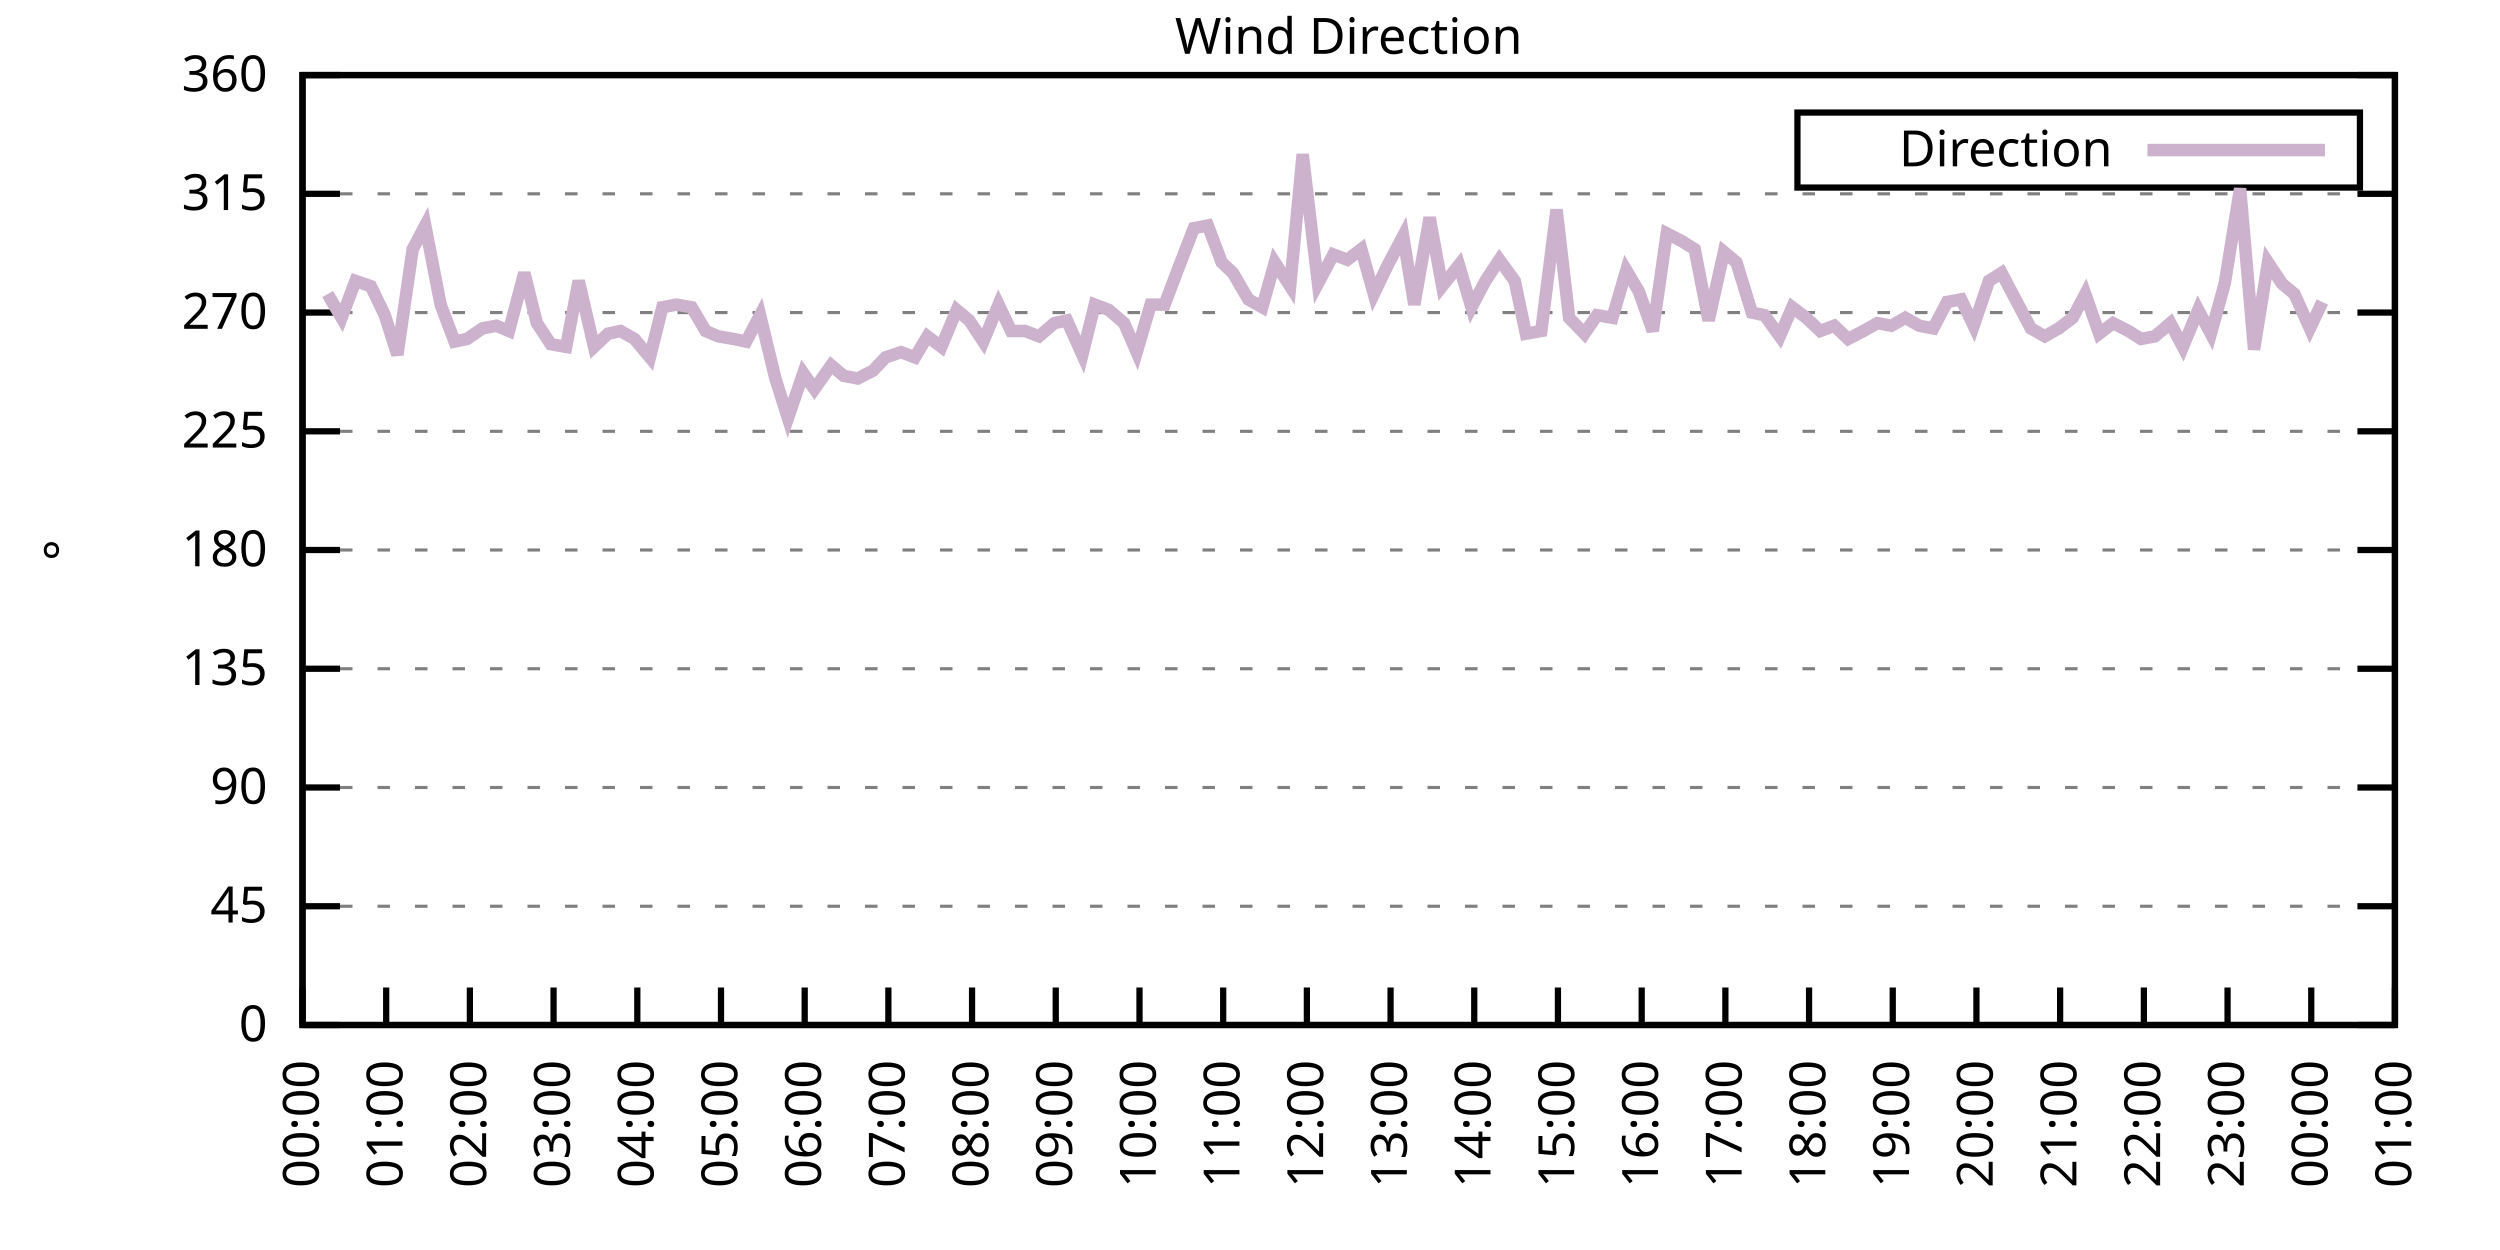
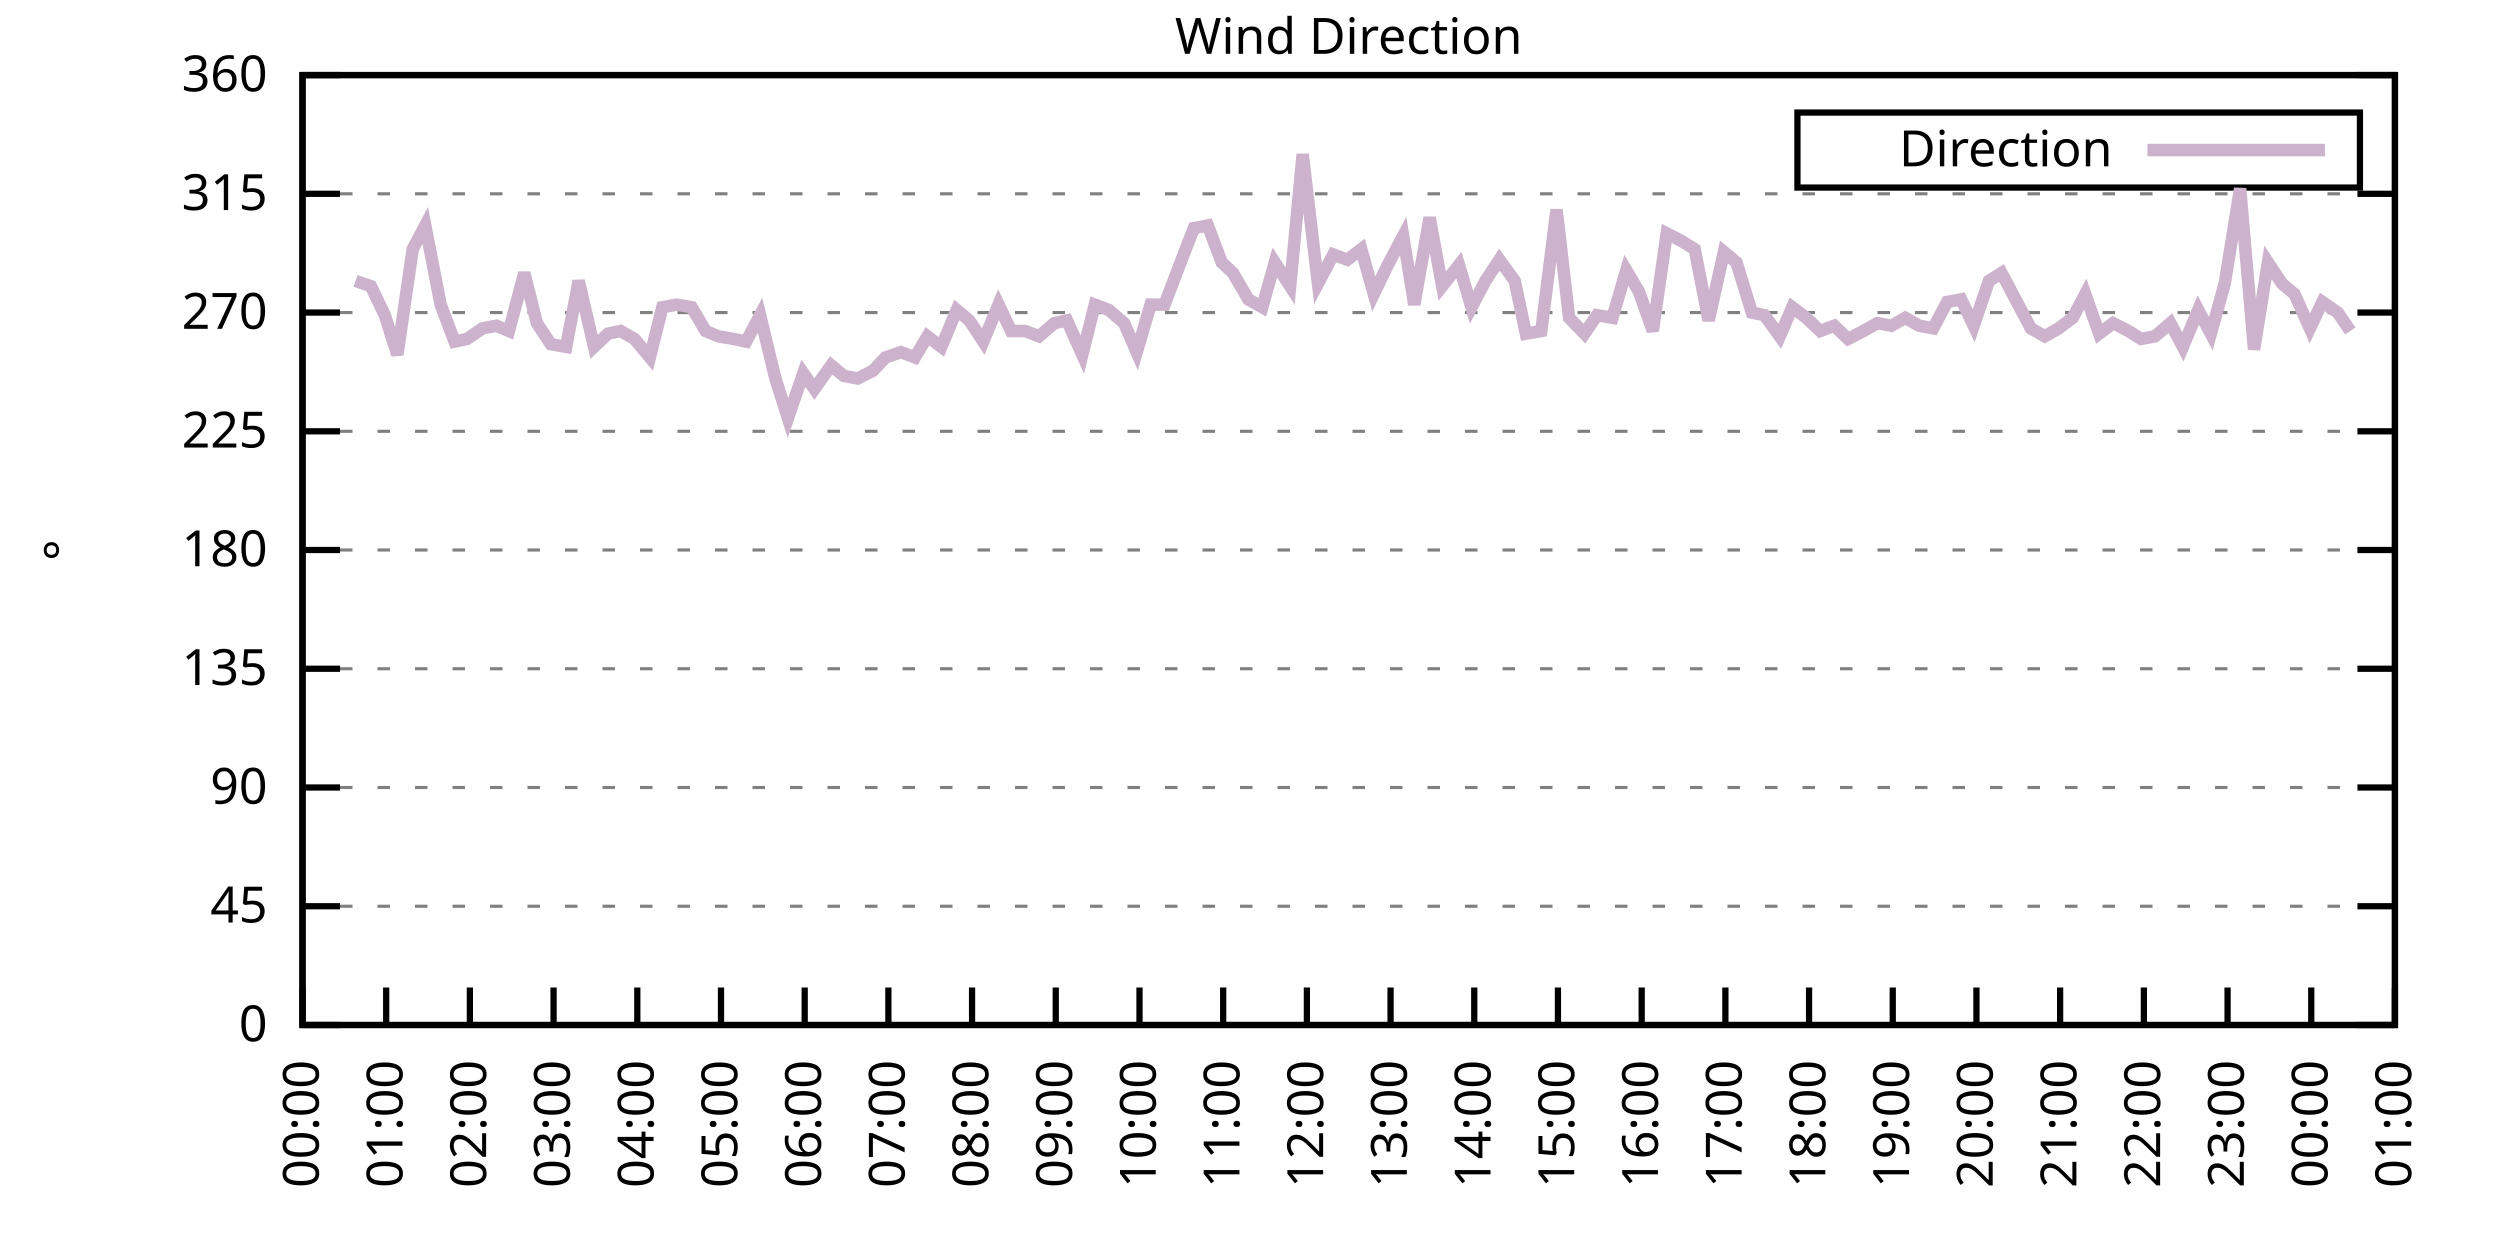
<svg xmlns="http://www.w3.org/2000/svg" xmlns:xlink="http://www.w3.org/1999/xlink" width="400" height="200" viewBox="0 0 400 200">
  <g id="gnuplot_canvas">
    <rect x="0" y="0" width="400" height="200" fill="none" />
    <defs>
      <circle id="gpDot" r="0.5" stroke-width="0.5" stroke="currentColor" />
      <path id="gpPt0" stroke-width="0.333" stroke="currentColor" d="M-1,0 h2 M0,-1 v2" />
      <path id="gpPt1" stroke-width="0.333" stroke="currentColor" d="M-1,-1 L1,1 M1,-1 L-1,1" />
      <path id="gpPt2" stroke-width="0.333" stroke="currentColor" d="M-1,0 L1,0 M0,-1 L0,1 M-1,-1 L1,1 M-1,1 L1,-1" />
      <rect id="gpPt3" stroke-width="0.333" stroke="currentColor" x="-1" y="-1" width="2" height="2" />
      <rect id="gpPt4" stroke-width="0.333" stroke="currentColor" fill="currentColor" x="-1" y="-1" width="2" height="2" />
      <circle id="gpPt5" stroke-width="0.333" stroke="currentColor" cx="0" cy="0" r="1" />
      <use xlink:href="#gpPt5" id="gpPt6" fill="currentColor" stroke="none" />
      <path id="gpPt7" stroke-width="0.333" stroke="currentColor" d="M0,-1.33 L-1.33,0.67 L1.33,0.67 z" />
      <use xlink:href="#gpPt7" id="gpPt8" fill="currentColor" stroke="none" />
      <use xlink:href="#gpPt7" id="gpPt9" stroke="currentColor" transform="rotate(180)" />
      <use xlink:href="#gpPt9" id="gpPt10" fill="currentColor" stroke="none" />
      <use xlink:href="#gpPt3" id="gpPt11" stroke="currentColor" transform="rotate(45)" />
      <use xlink:href="#gpPt11" id="gpPt12" fill="currentColor" stroke="none" />
      <path id="gpPt13" stroke-width="0.333" stroke="currentColor" d="M0,1.330 L1.265,0.411 L0.782,-1.067 L-0.782,-1.076 L-1.265,0.411 z" />
      <use xlink:href="#gpPt13" id="gpPt14" fill="currentColor" stroke="none" />
      <filter id="textbox" filterUnits="objectBoundingBox" x="0" y="0" height="1" width="1">
        <feFlood flood-color="white" flood-opacity="1" result="bgnd" />
        <feComposite in="SourceGraphic" in2="bgnd" operator="atop" />
      </filter>
      <filter id="greybox" filterUnits="objectBoundingBox" x="0" y="0" height="1" width="1">
        <feFlood flood-color="lightgrey" flood-opacity="1" result="grey" />
        <feComposite in="SourceGraphic" in2="grey" operator="atop" />
      </filter>
    </defs>
    <g fill="none" color="white" stroke="currentColor" stroke-width="1.00" stroke-linecap="butt" stroke-linejoin="miter">
</g>
    <g fill="none" color="black" stroke="currentColor" stroke-width="1.00" stroke-linecap="butt" stroke-linejoin="miter">
      <g stroke="none" shape-rendering="crispEdges">
        <polygon fill="rgb(255, 255, 255)" points="48.40,164.00 383.18,164.00 383.18,12.02 48.40,12.02 " />
      </g>
    </g>
    <g fill="none" color="black" stroke="currentColor" stroke-width="1.00" stroke-linecap="butt" stroke-linejoin="miter">
</g>
    <g fill="none" color="black" stroke="black" stroke-width="0.50" stroke-linecap="butt" stroke-linejoin="miter">
</g>
    <g fill="none" color="gray" stroke="currentColor" stroke-width="0.50" stroke-linecap="butt" stroke-linejoin="miter">
      <path stroke="gray" stroke-dasharray="2,4" class="gridline" d="M48.40,164.00 L383.19,164.00  " />
    </g>
    <g fill="none" color="gray" stroke="gray" stroke-width="1.00" stroke-linecap="butt" stroke-linejoin="miter">
</g>
    <g fill="none" color="black" stroke="currentColor" stroke-width="1.00" stroke-linecap="butt" stroke-linejoin="miter">
      <path stroke="black" d="M48.40,164.00 L54.40,164.00 M383.19,164.00 L377.19,164.00  " />
      <g transform="translate(42.80,166.60)" stroke="none" fill="black" font-family="Sans" font-size="8.00" text-anchor="end">
        <text>
          <tspan font-family="Sans"> 0</tspan>
        </text>
      </g>
    </g>
    <g fill="none" color="black" stroke="currentColor" stroke-width="1.00" stroke-linecap="butt" stroke-linejoin="miter">
</g>
    <g fill="none" color="black" stroke="black" stroke-width="0.50" stroke-linecap="butt" stroke-linejoin="miter">
</g>
    <g fill="none" color="gray" stroke="currentColor" stroke-width="0.50" stroke-linecap="butt" stroke-linejoin="miter">
      <path stroke="gray" stroke-dasharray="2,4" class="gridline" d="M48.40,145.00 L383.19,145.00  " />
    </g>
    <g fill="none" color="gray" stroke="gray" stroke-width="1.00" stroke-linecap="butt" stroke-linejoin="miter">
</g>
    <g fill="none" color="black" stroke="currentColor" stroke-width="1.00" stroke-linecap="butt" stroke-linejoin="miter">
      <path stroke="black" d="M48.40,145.00 L54.40,145.00 M383.19,145.00 L377.19,145.00  " />
      <g transform="translate(42.80,147.60)" stroke="none" fill="black" font-family="Sans" font-size="8.00" text-anchor="end">
        <text>
          <tspan font-family="Sans"> 45</tspan>
        </text>
      </g>
    </g>
    <g fill="none" color="black" stroke="currentColor" stroke-width="1.00" stroke-linecap="butt" stroke-linejoin="miter">
</g>
    <g fill="none" color="black" stroke="black" stroke-width="0.50" stroke-linecap="butt" stroke-linejoin="miter">
</g>
    <g fill="none" color="gray" stroke="currentColor" stroke-width="0.50" stroke-linecap="butt" stroke-linejoin="miter">
      <path stroke="gray" stroke-dasharray="2,4" class="gridline" d="M48.40,126.00 L383.19,126.00  " />
    </g>
    <g fill="none" color="gray" stroke="gray" stroke-width="1.00" stroke-linecap="butt" stroke-linejoin="miter">
</g>
    <g fill="none" color="black" stroke="currentColor" stroke-width="1.00" stroke-linecap="butt" stroke-linejoin="miter">
      <path stroke="black" d="M48.40,126.00 L54.40,126.00 M383.19,126.00 L377.19,126.00  " />
      <g transform="translate(42.80,128.60)" stroke="none" fill="black" font-family="Sans" font-size="8.00" text-anchor="end">
        <text>
          <tspan font-family="Sans"> 90</tspan>
        </text>
      </g>
    </g>
    <g fill="none" color="black" stroke="currentColor" stroke-width="1.00" stroke-linecap="butt" stroke-linejoin="miter">
</g>
    <g fill="none" color="black" stroke="black" stroke-width="0.50" stroke-linecap="butt" stroke-linejoin="miter">
</g>
    <g fill="none" color="gray" stroke="currentColor" stroke-width="0.50" stroke-linecap="butt" stroke-linejoin="miter">
      <path stroke="gray" stroke-dasharray="2,4" class="gridline" d="M48.40,107.00 L383.19,107.00  " />
    </g>
    <g fill="none" color="gray" stroke="gray" stroke-width="1.00" stroke-linecap="butt" stroke-linejoin="miter">
</g>
    <g fill="none" color="black" stroke="currentColor" stroke-width="1.00" stroke-linecap="butt" stroke-linejoin="miter">
      <path stroke="black" d="M48.40,107.00 L54.40,107.00 M383.19,107.00 L377.19,107.00  " />
      <g transform="translate(42.80,109.60)" stroke="none" fill="black" font-family="Sans" font-size="8.00" text-anchor="end">
        <text>
          <tspan font-family="Sans"> 135</tspan>
        </text>
      </g>
    </g>
    <g fill="none" color="black" stroke="currentColor" stroke-width="1.00" stroke-linecap="butt" stroke-linejoin="miter">
</g>
    <g fill="none" color="black" stroke="black" stroke-width="0.50" stroke-linecap="butt" stroke-linejoin="miter">
</g>
    <g fill="none" color="gray" stroke="currentColor" stroke-width="0.50" stroke-linecap="butt" stroke-linejoin="miter">
      <path stroke="gray" stroke-dasharray="2,4" class="gridline" d="M48.40,88.00 L383.19,88.00  " />
    </g>
    <g fill="none" color="gray" stroke="gray" stroke-width="1.00" stroke-linecap="butt" stroke-linejoin="miter">
</g>
    <g fill="none" color="black" stroke="currentColor" stroke-width="1.00" stroke-linecap="butt" stroke-linejoin="miter">
      <path stroke="black" d="M48.40,88.00 L54.40,88.00 M383.19,88.00 L377.19,88.00  " />
      <g transform="translate(42.80,90.60)" stroke="none" fill="black" font-family="Sans" font-size="8.00" text-anchor="end">
        <text>
          <tspan font-family="Sans"> 180</tspan>
        </text>
      </g>
    </g>
    <g fill="none" color="black" stroke="currentColor" stroke-width="1.00" stroke-linecap="butt" stroke-linejoin="miter">
</g>
    <g fill="none" color="black" stroke="black" stroke-width="0.50" stroke-linecap="butt" stroke-linejoin="miter">
</g>
    <g fill="none" color="gray" stroke="currentColor" stroke-width="0.50" stroke-linecap="butt" stroke-linejoin="miter">
      <path stroke="gray" stroke-dasharray="2,4" class="gridline" d="M48.40,69.01 L383.19,69.01  " />
    </g>
    <g fill="none" color="gray" stroke="gray" stroke-width="1.00" stroke-linecap="butt" stroke-linejoin="miter">
</g>
    <g fill="none" color="black" stroke="currentColor" stroke-width="1.00" stroke-linecap="butt" stroke-linejoin="miter">
      <path stroke="black" d="M48.40,69.01 L54.40,69.01 M383.19,69.01 L377.19,69.01  " />
      <g transform="translate(42.80,71.61)" stroke="none" fill="black" font-family="Sans" font-size="8.00" text-anchor="end">
        <text>
          <tspan font-family="Sans"> 225</tspan>
        </text>
      </g>
    </g>
    <g fill="none" color="black" stroke="currentColor" stroke-width="1.00" stroke-linecap="butt" stroke-linejoin="miter">
</g>
    <g fill="none" color="black" stroke="black" stroke-width="0.50" stroke-linecap="butt" stroke-linejoin="miter">
</g>
    <g fill="none" color="gray" stroke="currentColor" stroke-width="0.50" stroke-linecap="butt" stroke-linejoin="miter">
      <path stroke="gray" stroke-dasharray="2,4" class="gridline" d="M48.40,50.01 L383.19,50.01  " />
    </g>
    <g fill="none" color="gray" stroke="gray" stroke-width="1.00" stroke-linecap="butt" stroke-linejoin="miter">
</g>
    <g fill="none" color="black" stroke="currentColor" stroke-width="1.00" stroke-linecap="butt" stroke-linejoin="miter">
      <path stroke="black" d="M48.40,50.01 L54.40,50.01 M383.19,50.01 L377.19,50.01  " />
      <g transform="translate(42.80,52.61)" stroke="none" fill="black" font-family="Sans" font-size="8.00" text-anchor="end">
        <text>
          <tspan font-family="Sans"> 270</tspan>
        </text>
      </g>
    </g>
    <g fill="none" color="black" stroke="currentColor" stroke-width="1.00" stroke-linecap="butt" stroke-linejoin="miter">
</g>
    <g fill="none" color="black" stroke="black" stroke-width="0.50" stroke-linecap="butt" stroke-linejoin="miter">
</g>
    <g fill="none" color="gray" stroke="currentColor" stroke-width="0.50" stroke-linecap="butt" stroke-linejoin="miter">
      <path stroke="gray" stroke-dasharray="2,4" class="gridline" d="M48.40,31.01 L383.19,31.01  " />
    </g>
    <g fill="none" color="gray" stroke="gray" stroke-width="1.00" stroke-linecap="butt" stroke-linejoin="miter">
</g>
    <g fill="none" color="black" stroke="currentColor" stroke-width="1.00" stroke-linecap="butt" stroke-linejoin="miter">
      <path stroke="black" d="M48.40,31.01 L54.40,31.01 M383.19,31.01 L377.19,31.01  " />
      <g transform="translate(42.80,33.61)" stroke="none" fill="black" font-family="Sans" font-size="8.00" text-anchor="end">
        <text>
          <tspan font-family="Sans"> 315</tspan>
        </text>
      </g>
    </g>
    <g fill="none" color="black" stroke="currentColor" stroke-width="1.00" stroke-linecap="butt" stroke-linejoin="miter">
</g>
    <g fill="none" color="black" stroke="black" stroke-width="0.50" stroke-linecap="butt" stroke-linejoin="miter">
</g>
    <g fill="none" color="gray" stroke="currentColor" stroke-width="0.50" stroke-linecap="butt" stroke-linejoin="miter">
      <path stroke="gray" stroke-dasharray="2,4" class="gridline" d="M48.40,12.01 L383.19,12.01  " />
    </g>
    <g fill="none" color="gray" stroke="gray" stroke-width="1.00" stroke-linecap="butt" stroke-linejoin="miter">
</g>
    <g fill="none" color="black" stroke="currentColor" stroke-width="1.00" stroke-linecap="butt" stroke-linejoin="miter">
      <path stroke="black" d="M48.40,12.01 L54.40,12.01 M383.19,12.01 L377.19,12.01  " />
      <g transform="translate(42.80,14.61)" stroke="none" fill="black" font-family="Sans" font-size="8.00" text-anchor="end">
        <text>
          <tspan font-family="Sans"> 360</tspan>
        </text>
      </g>
    </g>
    <g fill="none" color="black" stroke="currentColor" stroke-width="1.00" stroke-linecap="butt" stroke-linejoin="miter">
      <path stroke="black" d="M48.40,164.00 L48.40,158.00  " />
      <g transform="translate(51.00,169.60) rotate(270.00)" stroke="none" fill="black" font-family="Sans" font-size="8.00" text-anchor="end">
        <text>
          <tspan font-family="Sans">00:00</tspan>
        </text>
      </g>
    </g>
    <g fill="none" color="black" stroke="currentColor" stroke-width="1.00" stroke-linecap="butt" stroke-linejoin="miter">
      <path stroke="black" d="M61.79,164.00 L61.79,158.00  " />
      <g transform="translate(64.39,169.60) rotate(270.00)" stroke="none" fill="black" font-family="Sans" font-size="8.00" text-anchor="end">
        <text>
          <tspan font-family="Sans">01:00</tspan>
        </text>
      </g>
    </g>
    <g fill="none" color="black" stroke="currentColor" stroke-width="1.00" stroke-linecap="butt" stroke-linejoin="miter">
      <path stroke="black" d="M75.18,164.00 L75.18,158.00  " />
      <g transform="translate(77.78,169.60) rotate(270.00)" stroke="none" fill="black" font-family="Sans" font-size="8.00" text-anchor="end">
        <text>
          <tspan font-family="Sans">02:00</tspan>
        </text>
      </g>
    </g>
    <g fill="none" color="black" stroke="currentColor" stroke-width="1.00" stroke-linecap="butt" stroke-linejoin="miter">
      <path stroke="black" d="M88.57,164.00 L88.57,158.00  " />
      <g transform="translate(91.17,169.60) rotate(270.00)" stroke="none" fill="black" font-family="Sans" font-size="8.00" text-anchor="end">
        <text>
          <tspan font-family="Sans">03:00</tspan>
        </text>
      </g>
    </g>
    <g fill="none" color="black" stroke="currentColor" stroke-width="1.00" stroke-linecap="butt" stroke-linejoin="miter">
      <path stroke="black" d="M101.97,164.00 L101.97,158.00  " />
      <g transform="translate(104.57,169.60) rotate(270.00)" stroke="none" fill="black" font-family="Sans" font-size="8.00" text-anchor="end">
        <text>
          <tspan font-family="Sans">04:00</tspan>
        </text>
      </g>
    </g>
    <g fill="none" color="black" stroke="currentColor" stroke-width="1.00" stroke-linecap="butt" stroke-linejoin="miter">
      <path stroke="black" d="M115.36,164.00 L115.36,158.00  " />
      <g transform="translate(117.96,169.60) rotate(270.00)" stroke="none" fill="black" font-family="Sans" font-size="8.00" text-anchor="end">
        <text>
          <tspan font-family="Sans">05:00</tspan>
        </text>
      </g>
    </g>
    <g fill="none" color="black" stroke="currentColor" stroke-width="1.00" stroke-linecap="butt" stroke-linejoin="miter">
      <path stroke="black" d="M128.75,164.00 L128.75,158.00  " />
      <g transform="translate(131.35,169.60) rotate(270.00)" stroke="none" fill="black" font-family="Sans" font-size="8.00" text-anchor="end">
        <text>
          <tspan font-family="Sans">06:00</tspan>
        </text>
      </g>
    </g>
    <g fill="none" color="black" stroke="currentColor" stroke-width="1.00" stroke-linecap="butt" stroke-linejoin="miter">
      <path stroke="black" d="M142.14,164.00 L142.14,158.00  " />
      <g transform="translate(144.74,169.60) rotate(270.00)" stroke="none" fill="black" font-family="Sans" font-size="8.00" text-anchor="end">
        <text>
          <tspan font-family="Sans">07:00</tspan>
        </text>
      </g>
    </g>
    <g fill="none" color="black" stroke="currentColor" stroke-width="1.00" stroke-linecap="butt" stroke-linejoin="miter">
      <path stroke="black" d="M155.53,164.00 L155.53,158.00  " />
      <g transform="translate(158.13,169.60) rotate(270.00)" stroke="none" fill="black" font-family="Sans" font-size="8.00" text-anchor="end">
        <text>
          <tspan font-family="Sans">08:00</tspan>
        </text>
      </g>
    </g>
    <g fill="none" color="black" stroke="currentColor" stroke-width="1.00" stroke-linecap="butt" stroke-linejoin="miter">
      <path stroke="black" d="M168.92,164.00 L168.92,158.00  " />
      <g transform="translate(171.52,169.60) rotate(270.00)" stroke="none" fill="black" font-family="Sans" font-size="8.00" text-anchor="end">
        <text>
          <tspan font-family="Sans">09:00</tspan>
        </text>
      </g>
    </g>
    <g fill="none" color="black" stroke="currentColor" stroke-width="1.00" stroke-linecap="butt" stroke-linejoin="miter">
      <path stroke="black" d="M182.32,164.00 L182.32,158.00  " />
      <g transform="translate(184.92,169.60) rotate(270.00)" stroke="none" fill="black" font-family="Sans" font-size="8.00" text-anchor="end">
        <text>
          <tspan font-family="Sans">10:00</tspan>
        </text>
      </g>
    </g>
    <g fill="none" color="black" stroke="currentColor" stroke-width="1.00" stroke-linecap="butt" stroke-linejoin="miter">
      <path stroke="black" d="M195.71,164.00 L195.71,158.00  " />
      <g transform="translate(198.31,169.60) rotate(270.00)" stroke="none" fill="black" font-family="Sans" font-size="8.00" text-anchor="end">
        <text>
          <tspan font-family="Sans">11:00</tspan>
        </text>
      </g>
    </g>
    <g fill="none" color="black" stroke="currentColor" stroke-width="1.00" stroke-linecap="butt" stroke-linejoin="miter">
      <path stroke="black" d="M209.10,164.00 L209.10,158.00  " />
      <g transform="translate(211.70,169.60) rotate(270.00)" stroke="none" fill="black" font-family="Sans" font-size="8.00" text-anchor="end">
        <text>
          <tspan font-family="Sans">12:00</tspan>
        </text>
      </g>
    </g>
    <g fill="none" color="black" stroke="currentColor" stroke-width="1.00" stroke-linecap="butt" stroke-linejoin="miter">
      <path stroke="black" d="M222.49,164.00 L222.49,158.00  " />
      <g transform="translate(225.09,169.60) rotate(270.00)" stroke="none" fill="black" font-family="Sans" font-size="8.00" text-anchor="end">
        <text>
          <tspan font-family="Sans">13:00</tspan>
        </text>
      </g>
    </g>
    <g fill="none" color="black" stroke="currentColor" stroke-width="1.00" stroke-linecap="butt" stroke-linejoin="miter">
      <path stroke="black" d="M235.88,164.00 L235.88,158.00  " />
      <g transform="translate(238.48,169.60) rotate(270.00)" stroke="none" fill="black" font-family="Sans" font-size="8.00" text-anchor="end">
        <text>
          <tspan font-family="Sans">14:00</tspan>
        </text>
      </g>
    </g>
    <g fill="none" color="black" stroke="currentColor" stroke-width="1.00" stroke-linecap="butt" stroke-linejoin="miter">
      <path stroke="black" d="M249.27,164.00 L249.27,158.00  " />
      <g transform="translate(251.87,169.60) rotate(270.00)" stroke="none" fill="black" font-family="Sans" font-size="8.00" text-anchor="end">
        <text>
          <tspan font-family="Sans">15:00</tspan>
        </text>
      </g>
    </g>
    <g fill="none" color="black" stroke="currentColor" stroke-width="1.00" stroke-linecap="butt" stroke-linejoin="miter">
      <path stroke="black" d="M262.67,164.00 L262.67,158.00  " />
      <g transform="translate(265.27,169.60) rotate(270.00)" stroke="none" fill="black" font-family="Sans" font-size="8.00" text-anchor="end">
        <text>
          <tspan font-family="Sans">16:00</tspan>
        </text>
      </g>
    </g>
    <g fill="none" color="black" stroke="currentColor" stroke-width="1.00" stroke-linecap="butt" stroke-linejoin="miter">
      <path stroke="black" d="M276.06,164.00 L276.06,158.00  " />
      <g transform="translate(278.66,169.60) rotate(270.00)" stroke="none" fill="black" font-family="Sans" font-size="8.00" text-anchor="end">
        <text>
          <tspan font-family="Sans">17:00</tspan>
        </text>
      </g>
    </g>
    <g fill="none" color="black" stroke="currentColor" stroke-width="1.00" stroke-linecap="butt" stroke-linejoin="miter">
      <path stroke="black" d="M289.45,164.00 L289.45,158.00  " />
      <g transform="translate(292.05,169.60) rotate(270.00)" stroke="none" fill="black" font-family="Sans" font-size="8.00" text-anchor="end">
        <text>
          <tspan font-family="Sans">18:00</tspan>
        </text>
      </g>
    </g>
    <g fill="none" color="black" stroke="currentColor" stroke-width="1.00" stroke-linecap="butt" stroke-linejoin="miter">
      <path stroke="black" d="M302.84,164.00 L302.84,158.00  " />
      <g transform="translate(305.44,169.60) rotate(270.00)" stroke="none" fill="black" font-family="Sans" font-size="8.00" text-anchor="end">
        <text>
          <tspan font-family="Sans">19:00</tspan>
        </text>
      </g>
    </g>
    <g fill="none" color="black" stroke="currentColor" stroke-width="1.00" stroke-linecap="butt" stroke-linejoin="miter">
      <path stroke="black" d="M316.23,164.00 L316.23,158.00  " />
      <g transform="translate(318.83,169.60) rotate(270.00)" stroke="none" fill="black" font-family="Sans" font-size="8.00" text-anchor="end">
        <text>
          <tspan font-family="Sans">20:00</tspan>
        </text>
      </g>
    </g>
    <g fill="none" color="black" stroke="currentColor" stroke-width="1.00" stroke-linecap="butt" stroke-linejoin="miter">
      <path stroke="black" d="M329.62,164.00 L329.62,158.00  " />
      <g transform="translate(332.22,169.60) rotate(270.00)" stroke="none" fill="black" font-family="Sans" font-size="8.00" text-anchor="end">
        <text>
          <tspan font-family="Sans">21:00</tspan>
        </text>
      </g>
    </g>
    <g fill="none" color="black" stroke="currentColor" stroke-width="1.00" stroke-linecap="butt" stroke-linejoin="miter">
      <path stroke="black" d="M343.02,164.00 L343.02,158.00  " />
      <g transform="translate(345.62,169.60) rotate(270.00)" stroke="none" fill="black" font-family="Sans" font-size="8.00" text-anchor="end">
        <text>
          <tspan font-family="Sans">22:00</tspan>
        </text>
      </g>
    </g>
    <g fill="none" color="black" stroke="currentColor" stroke-width="1.00" stroke-linecap="butt" stroke-linejoin="miter">
      <path stroke="black" d="M356.41,164.00 L356.41,158.00  " />
      <g transform="translate(359.01,169.60) rotate(270.00)" stroke="none" fill="black" font-family="Sans" font-size="8.00" text-anchor="end">
        <text>
          <tspan font-family="Sans">23:00</tspan>
        </text>
      </g>
    </g>
    <g fill="none" color="black" stroke="currentColor" stroke-width="1.00" stroke-linecap="butt" stroke-linejoin="miter">
      <path stroke="black" d="M369.80,164.00 L369.80,158.00  " />
      <g transform="translate(372.40,169.60) rotate(270.00)" stroke="none" fill="black" font-family="Sans" font-size="8.00" text-anchor="end">
        <text>
          <tspan font-family="Sans">00:00</tspan>
        </text>
      </g>
    </g>
    <g fill="none" color="black" stroke="currentColor" stroke-width="1.00" stroke-linecap="butt" stroke-linejoin="miter">
      <path stroke="black" d="M383.19,164.00 L383.19,158.00  " />
      <g transform="translate(385.79,169.60) rotate(270.00)" stroke="none" fill="black" font-family="Sans" font-size="8.00" text-anchor="end">
        <text>
          <tspan font-family="Sans">01:00</tspan>
        </text>
      </g>
    </g>
    <g fill="none" color="black" stroke="currentColor" stroke-width="1.00" stroke-linecap="butt" stroke-linejoin="miter">
</g>
    <g fill="none" color="black" stroke="currentColor" stroke-width="1.00" stroke-linecap="butt" stroke-linejoin="miter">
      <path stroke="black" d="M48.40,12.01 L48.40,164.00 L383.19,164.00 L383.19,12.01 L48.40,12.01 Z  " />
    </g>
    <g fill="none" color="black" stroke="currentColor" stroke-width="1.00" stroke-linecap="butt" stroke-linejoin="miter">
</g>
    <g fill="none" color="black" stroke="currentColor" stroke-width="1.00" stroke-linecap="butt" stroke-linejoin="miter">
      <path stroke="black" d="M287.59,30.01 L287.59,18.01 L377.59,18.01 L377.59,30.01 L287.59,30.01 Z  " />
    </g>
    <g id="Wind_direction_plot_1">
      <g fill="none" color="white" stroke="black" stroke-width="2.00" stroke-linecap="butt" stroke-linejoin="miter">
</g>
      <g fill="none" color="black" stroke="currentColor" stroke-width="2.00" stroke-linecap="butt" stroke-linejoin="miter">
        <g transform="translate(337.99,26.61)" stroke="none" fill="black" font-family="Sans" font-size="8.00" text-anchor="end">
          <text>
            <tspan font-family="Sans">Direction</tspan>
          </text>
        </g>
      </g>
      <g fill="none" color="black" stroke="currentColor" stroke-width="2.00" stroke-linecap="butt" stroke-linejoin="miter">
-         <path stroke="rgb(204, 178, 204)" d="M343.59,24.01 L371.99,24.01 M52.42,47.05 L54.65,50.85 L56.88,44.94 L59.34,45.79 L61.57,50.43 L63.58,56.76   L66.03,39.87 L68.04,36.08 L70.50,48.74 L72.73,54.65 L74.74,54.23 L77.19,52.54 L79.42,52.12 L81.43,52.96   L83.89,43.67 L85.90,51.70 L88.13,55.07 L90.58,55.50 L92.59,44.94 L95.05,55.50 L97.28,53.39 L99.29,52.96   L101.52,54.23 L103.98,57.18 L105.98,49.16 L108.22,48.74 L110.67,49.16 L112.90,52.96 L114.91,53.81 L117.37,54.23   L119.38,54.65 L121.61,50.43 L124.06,60.56 L126.07,66.90 L128.53,59.72 L130.31,62.25 L132.99,58.45 L135.00,60.14   L137.23,60.56 L139.69,59.30 L141.69,57.18 L144.15,56.34 L146.38,57.18 L148.39,53.81 L150.62,55.50 L153.08,49.59   L155.09,51.27 L157.32,54.65 L159.77,48.74 L161.78,52.96 L164.01,52.96 L166.25,53.81 L168.70,51.70 L170.71,51.27   L173.17,56.76 L175.17,48.74 L177.41,49.59 L179.86,51.70 L181.87,56.34 L184.10,48.74 L186.33,48.74 L188.57,42.83   L191.02,36.50 L193.25,36.08 L195.48,41.99 L197.27,43.67 L199.73,47.90 L201.96,49.16 L203.97,41.99 L206.42,45.79   L208.43,24.68 L210.88,45.36 L213.34,40.72 L215.57,41.56 L217.80,39.87 L219.81,47.05 L222.04,42.41 L224.50,37.76   L226.29,48.74 L228.74,34.81 L230.75,45.79 L233.43,42.41 L235.44,49.16 L237.67,44.94 L239.90,41.56 L242.36,44.94   L244.14,53.39 L246.60,52.96 L249.05,33.54 L251.06,50.85 L253.51,53.39 L255.52,50.43 L257.98,50.85 L260.21,43.25   L262.22,46.63 L264.45,52.96 L266.68,37.34 L269.14,38.61 L271.15,39.87 L273.38,51.27 L275.83,40.30 L277.84,41.99   L280.30,50.01 L282.31,50.43 L284.76,53.81 L286.77,49.16 L289.00,50.85 L291.23,52.96 L293.47,52.12 L295.70,54.23   L298.15,52.96 L300.39,51.70 L302.62,52.12 L304.85,50.85 L307.08,52.12 L309.31,52.54 L311.54,48.32 L313.78,47.90   L315.79,52.12 L318.24,44.94 L320.25,43.67 L322.48,47.90 L324.94,52.54 L327.17,53.81 L329.40,52.54 L331.63,50.85   L333.64,47.05 L335.87,53.39 L338.10,51.70 L340.56,52.96 L342.57,54.23 L344.80,53.81 L347.26,51.70 L349.26,55.50   L351.72,49.59 L353.73,53.39 L355.96,45.36 L358.42,30.16 L360.65,55.92 L362.88,41.99 L365.11,45.36 L367.12,47.05   L369.58,52.54 L371.58,48.32  " />
+         <path stroke="rgb(204, 178, 204)" d="M343.59,24.01 L371.99,24.01 M56.88,44.94 L59.34,45.79 L61.57,50.43 L63.58,56.76 L66.03,39.87 L68.04,36.08   L70.50,48.74 L72.73,54.65 L74.74,54.23 L77.19,52.54 L79.42,52.12 L81.43,52.96 L83.89,43.67 L85.90,51.70   L88.13,55.07 L90.58,55.50 L92.59,44.94 L95.05,55.50 L97.28,53.39 L99.29,52.96 L101.52,54.23 L103.98,57.18   L105.98,49.16 L108.22,48.74 L110.67,49.16 L112.90,52.96 L114.91,53.81 L117.37,54.23 L119.38,54.65 L121.61,50.43   L124.06,60.56 L126.07,66.90 L128.53,59.72 L130.31,62.25 L132.99,58.45 L135.00,60.14 L137.23,60.56 L139.69,59.30   L141.69,57.18 L144.15,56.34 L146.38,57.18 L148.39,53.81 L150.62,55.50 L153.08,49.59 L155.09,51.27 L157.32,54.65   L159.77,48.74 L161.78,52.96 L164.01,52.96 L166.25,53.81 L168.70,51.70 L170.71,51.27 L173.17,56.76 L175.17,48.74   L177.41,49.59 L179.86,51.70 L181.87,56.34 L184.10,48.74 L186.33,48.74 L188.57,42.83 L191.02,36.50 L193.25,36.08   L195.48,41.99 L197.27,43.67 L199.73,47.90 L201.96,49.16 L203.97,41.99 L206.42,45.79 L208.43,24.68 L210.88,45.36   L213.34,40.72 L215.57,41.56 L217.80,39.87 L219.81,47.05 L222.04,42.41 L224.50,37.76 L226.29,48.74 L228.74,34.81   L230.75,45.79 L233.43,42.41 L235.44,49.16 L237.67,44.94 L239.90,41.56 L242.36,44.94 L244.14,53.39 L246.60,52.96   L249.05,33.54 L251.06,50.85 L253.51,53.39 L255.52,50.43 L257.98,50.85 L260.21,43.25 L262.22,46.63 L264.45,52.96   L266.68,37.34 L269.14,38.61 L271.15,39.87 L273.38,51.27 L275.83,40.30 L277.84,41.99 L280.30,50.01 L282.31,50.43   L284.76,53.81 L286.77,49.16 L289.00,50.85 L291.23,52.96 L293.47,52.12 L295.70,54.23 L298.15,52.96 L300.39,51.70   L302.62,52.12 L304.85,50.85 L307.08,52.12 L309.31,52.54 L311.54,48.32 L313.78,47.90 L315.79,52.12 L318.24,44.94   L320.25,43.67 L322.48,47.90 L324.94,52.54 L327.17,53.81 L329.40,52.54 L331.63,50.85 L333.64,47.05 L335.87,53.39   L338.10,51.70 L340.56,52.96 L342.57,54.23 L344.80,53.81 L347.26,51.70 L349.26,55.50 L351.72,49.59 L353.73,53.39   L355.96,45.36 L358.42,30.16 L360.65,55.92 L362.88,41.99 L365.11,45.36 L367.12,47.05 L369.58,52.54 L371.58,48.32   L374.04,50.01 L376.05,52.96  " />
      </g>
    </g>
    <g fill="none" color="black" stroke="currentColor" stroke-width="2.00" stroke-linecap="butt" stroke-linejoin="miter">
</g>
    <g fill="none" color="black" stroke="black" stroke-width="1.00" stroke-linecap="butt" stroke-linejoin="miter">
</g>
    <g fill="none" color="black" stroke="currentColor" stroke-width="1.00" stroke-linecap="butt" stroke-linejoin="miter">
      <path stroke="black" d="M48.40,12.01 L48.40,164.00 L383.19,164.00 L383.19,12.01 L48.40,12.01 Z  " />
      <g transform="translate(12.80,88.01) rotate(270.00)" stroke="none" fill="black" font-family="Sans" font-size="8.00" text-anchor="middle">
        <text>
          <tspan font-family="Sans">°</tspan>
        </text>
      </g>
    </g>
    <g fill="none" color="black" stroke="currentColor" stroke-width="1.00" stroke-linecap="butt" stroke-linejoin="miter">
</g>
    <g fill="none" color="black" stroke="currentColor" stroke-width="1.00" stroke-linecap="butt" stroke-linejoin="miter">
      <g transform="translate(215.79,8.61)" stroke="none" fill="black" font-family="Sans" font-size="8.00" text-anchor="middle">
        <text>
          <tspan font-family="Sans">Wind Direction</tspan>
        </text>
      </g>
    </g>
    <g fill="none" color="black" stroke="currentColor" stroke-width="1.00" stroke-linecap="butt" stroke-linejoin="miter">
</g>
  </g>
</svg>
